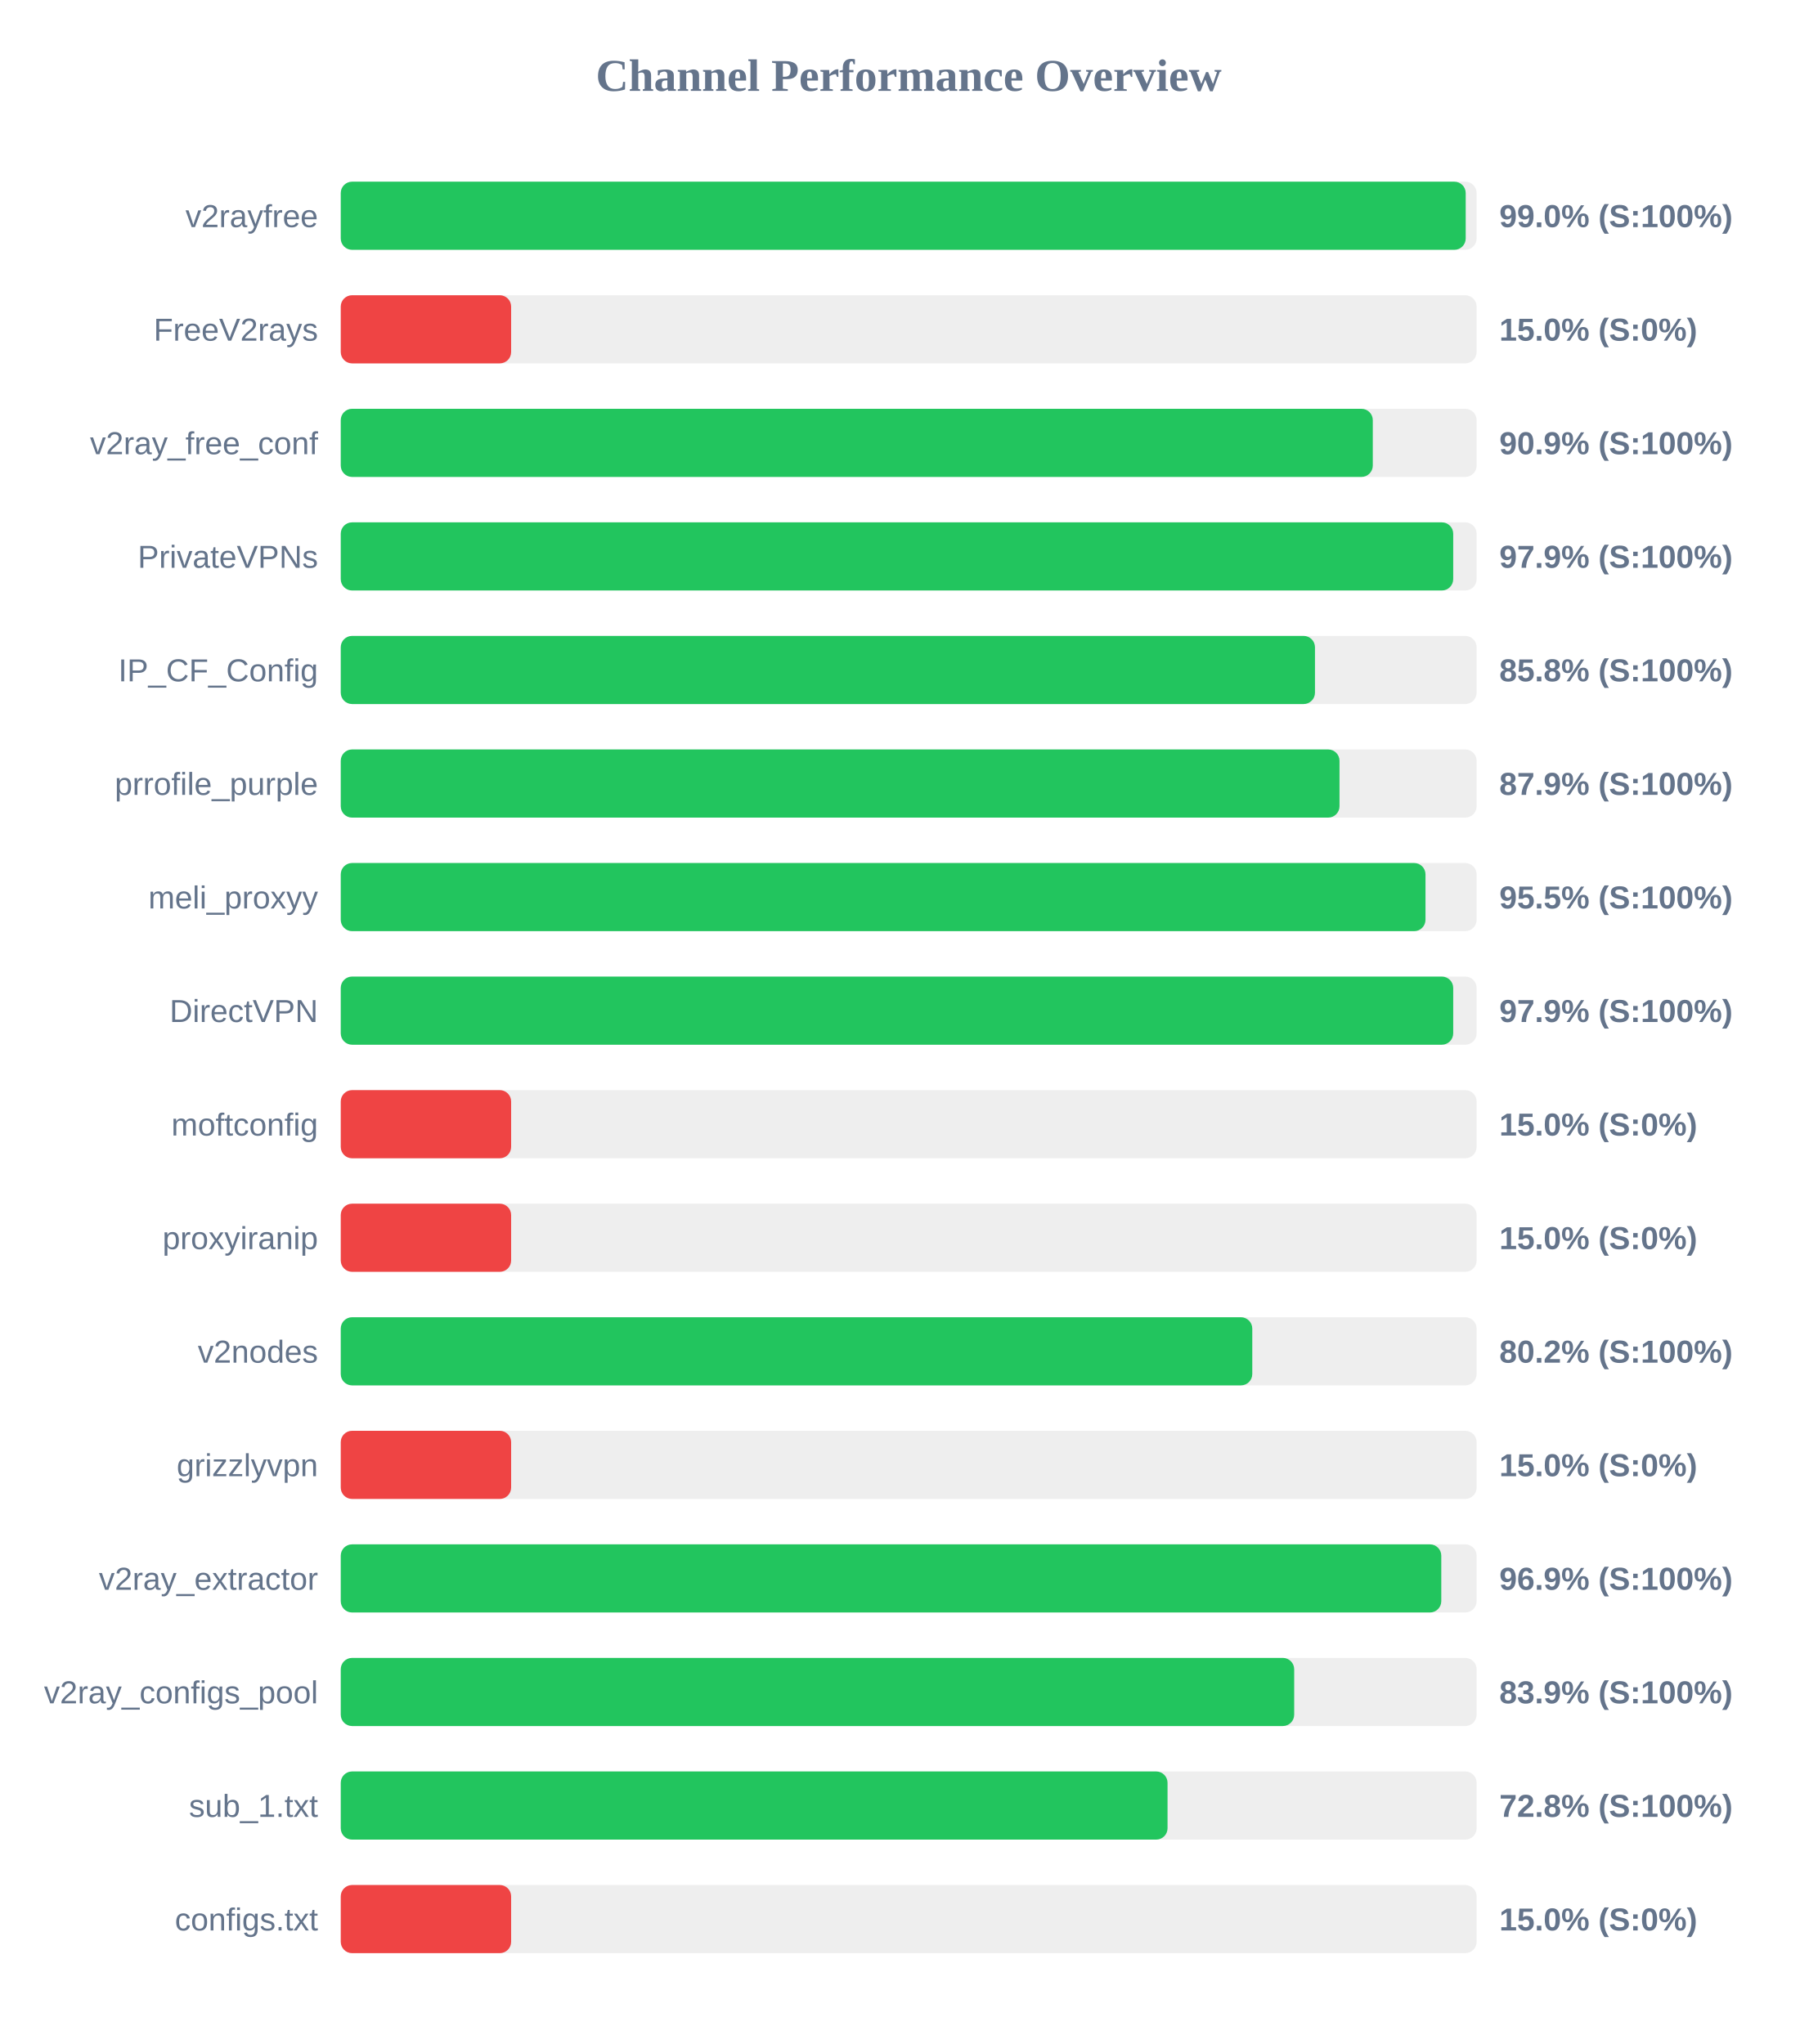
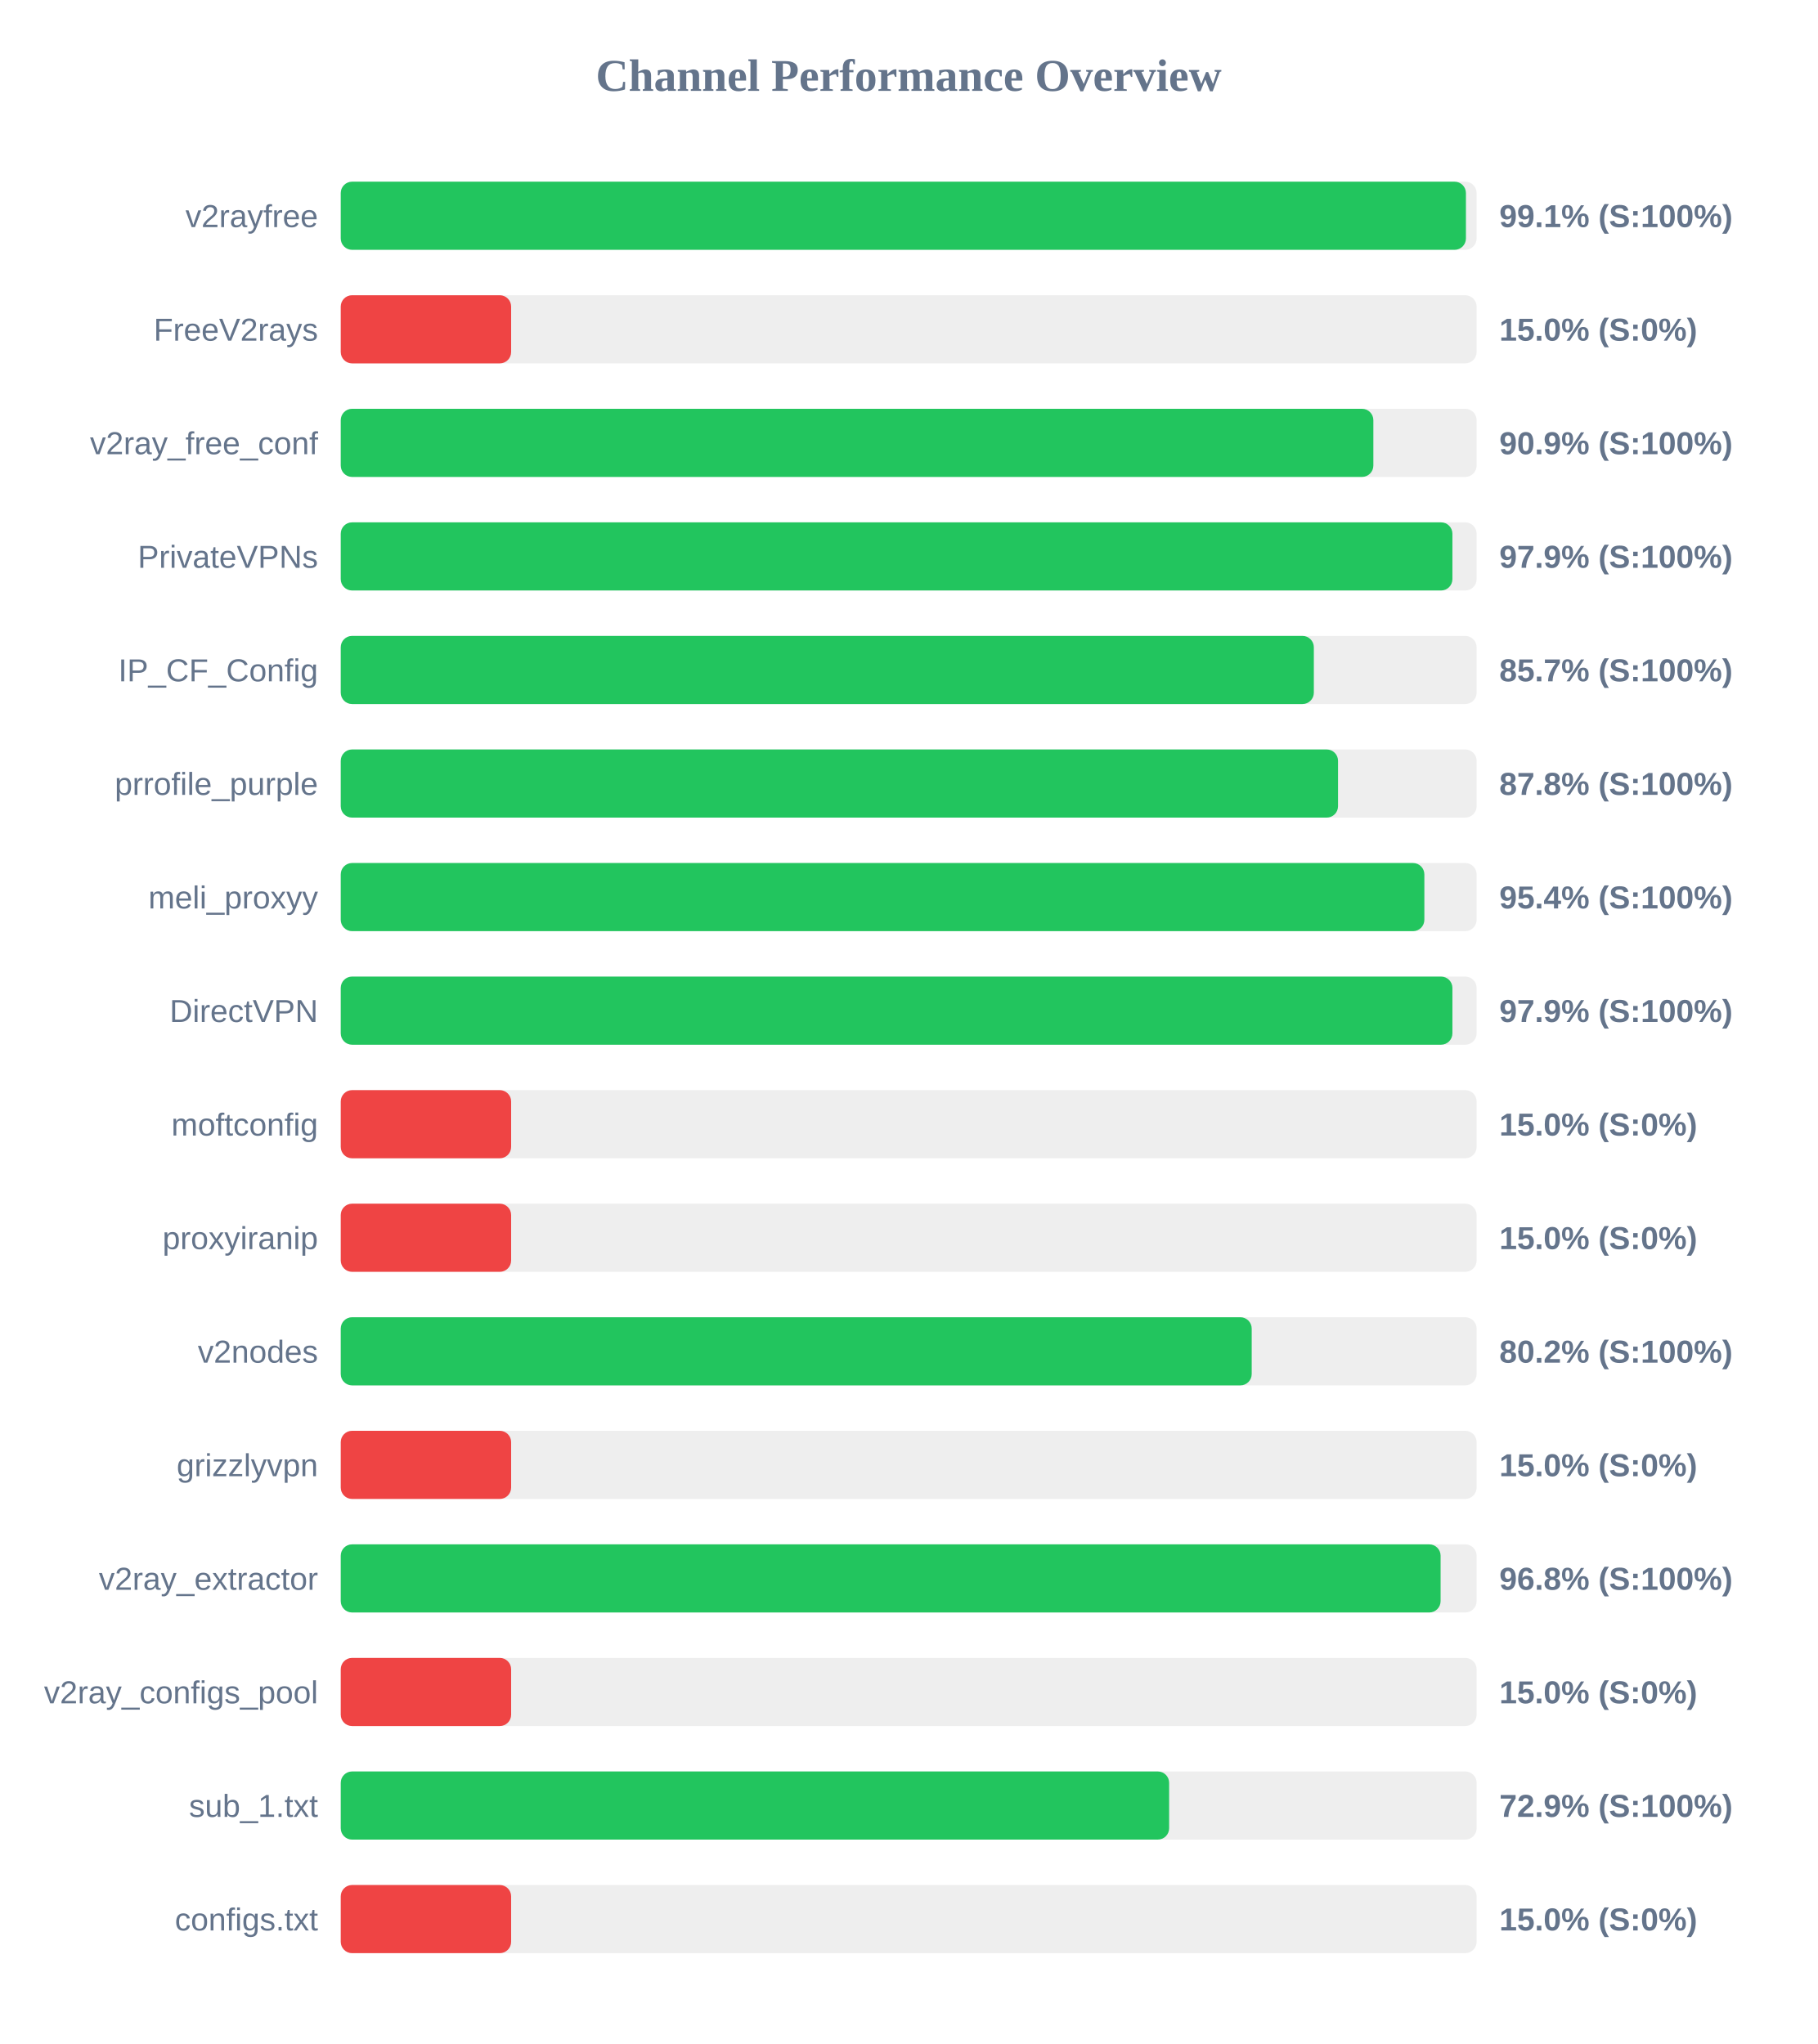
<svg xmlns="http://www.w3.org/2000/svg" width="800" height="900" version="1.1">
  <style>
        .row { font: 14px Arial; fill: #64748b; }
        .score { font: bold 14px Arial; fill: #64748b; }
    </style>
  <text x="400" y="40" text-anchor="middle" font-size="20px" font-weight="bold" fill="#64748b">Channel Performance Overview</text>
  <rect x="150" y="80" width="500" height="30" fill="#eee" rx="5" />
-   <rect x="150" y="80" width="495.2" height="30" fill="#22c55e" rx="5" />
+   <rect x="150" y="80" width="495.3" height="30" fill="#22c55e" rx="5" />
  <text x="140" y="100" text-anchor="end" class="row">v2rayfree</text>
-   <text x="660" y="100" text-anchor="start" class="score">99.0% (S:100%)</text>
+   <text x="660" y="100" text-anchor="start" class="score">99.1% (S:100%)</text>
  <rect x="150" y="130" width="500" height="30" fill="#eee" rx="5" />
  <rect x="150" y="130" width="75.0" height="30" fill="#ef4444" rx="5" />
  <text x="140" y="150" text-anchor="end" class="row">FreeV2rays</text>
  <text x="660" y="150" text-anchor="start" class="score">15.0% (S:0%)</text>
  <rect x="150" y="180" width="500" height="30" fill="#eee" rx="5" />
-   <rect x="150" y="180" width="454.3" height="30" fill="#22c55e" rx="5" />
+   <rect x="150" y="180" width="454.55" height="30" fill="#22c55e" rx="5" />
  <text x="140" y="200" text-anchor="end" class="row">v2ray_free_conf</text>
  <text x="660" y="200" text-anchor="start" class="score">90.9% (S:100%)</text>
  <rect x="150" y="230" width="500" height="30" fill="#eee" rx="5" />
-   <rect x="150" y="230" width="489.7" height="30" fill="#22c55e" rx="5" />
+   <rect x="150" y="230" width="489.35" height="30" fill="#22c55e" rx="5" />
  <text x="140" y="250" text-anchor="end" class="row">PrivateVPNs</text>
  <text x="660" y="250" text-anchor="start" class="score">97.9% (S:100%)</text>
  <rect x="150" y="280" width="500" height="30" fill="#eee" rx="5" />
-   <rect x="150" y="280" width="428.85" height="30" fill="#22c55e" rx="5" />
+   <rect x="150" y="280" width="428.35" height="30" fill="#22c55e" rx="5" />
  <text x="140" y="300" text-anchor="end" class="row">IP_CF_Config</text>
-   <text x="660" y="300" text-anchor="start" class="score">85.8% (S:100%)</text>
+   <text x="660" y="300" text-anchor="start" class="score">85.7% (S:100%)</text>
  <rect x="150" y="330" width="500" height="30" fill="#eee" rx="5" />
-   <rect x="150" y="330" width="439.65" height="30" fill="#22c55e" rx="5" />
+   <rect x="150" y="330" width="439.0" height="30" fill="#22c55e" rx="5" />
  <text x="140" y="350" text-anchor="end" class="row">prrofile_purple</text>
-   <text x="660" y="350" text-anchor="start" class="score">87.9% (S:100%)</text>
+   <text x="660" y="350" text-anchor="start" class="score">87.8% (S:100%)</text>
  <rect x="150" y="380" width="500" height="30" fill="#eee" rx="5" />
-   <rect x="150" y="380" width="477.5" height="30" fill="#22c55e" rx="5" />
+   <rect x="150" y="380" width="477.0" height="30" fill="#22c55e" rx="5" />
  <text x="140" y="400" text-anchor="end" class="row">meli_proxyy</text>
-   <text x="660" y="400" text-anchor="start" class="score">95.5% (S:100%)</text>
+   <text x="660" y="400" text-anchor="start" class="score">95.4% (S:100%)</text>
  <rect x="150" y="430" width="500" height="30" fill="#eee" rx="5" />
-   <rect x="150" y="430" width="489.7" height="30" fill="#22c55e" rx="5" />
+   <rect x="150" y="430" width="489.35" height="30" fill="#22c55e" rx="5" />
  <text x="140" y="450" text-anchor="end" class="row">DirectVPN</text>
  <text x="660" y="450" text-anchor="start" class="score">97.9% (S:100%)</text>
  <rect x="150" y="480" width="500" height="30" fill="#eee" rx="5" />
  <rect x="150" y="480" width="75.0" height="30" fill="#ef4444" rx="5" />
  <text x="140" y="500" text-anchor="end" class="row">moftconfig</text>
  <text x="660" y="500" text-anchor="start" class="score">15.0% (S:0%)</text>
  <rect x="150" y="530" width="500" height="30" fill="#eee" rx="5" />
  <rect x="150" y="530" width="75.0" height="30" fill="#ef4444" rx="5" />
  <text x="140" y="550" text-anchor="end" class="row">proxyiranip</text>
  <text x="660" y="550" text-anchor="start" class="score">15.0% (S:0%)</text>
  <rect x="150" y="580" width="500" height="30" fill="#eee" rx="5" />
-   <rect x="150" y="580" width="401.25" height="30" fill="#22c55e" rx="5" />
+   <rect x="150" y="580" width="401.0" height="30" fill="#22c55e" rx="5" />
  <text x="140" y="600" text-anchor="end" class="row">v2nodes</text>
  <text x="660" y="600" text-anchor="start" class="score">80.2% (S:100%)</text>
  <rect x="150" y="630" width="500" height="30" fill="#eee" rx="5" />
  <rect x="150" y="630" width="75.0" height="30" fill="#ef4444" rx="5" />
  <text x="140" y="650" text-anchor="end" class="row">grizzlyvpn</text>
  <text x="660" y="650" text-anchor="start" class="score">15.0% (S:0%)</text>
  <rect x="150" y="680" width="500" height="30" fill="#eee" rx="5" />
-   <rect x="150" y="680" width="484.45" height="30" fill="#22c55e" rx="5" />
+   <rect x="150" y="680" width="484.15" height="30" fill="#22c55e" rx="5" />
  <text x="140" y="700" text-anchor="end" class="row">v2ray_extractor</text>
-   <text x="660" y="700" text-anchor="start" class="score">96.9% (S:100%)</text>
+   <text x="660" y="700" text-anchor="start" class="score">96.8% (S:100%)</text>
  <rect x="150" y="730" width="500" height="30" fill="#eee" rx="5" />
-   <rect x="150" y="730" width="419.7" height="30" fill="#22c55e" rx="5" />
+   <rect x="150" y="730" width="75.0" height="30" fill="#ef4444" rx="5" />
  <text x="140" y="750" text-anchor="end" class="row">v2ray_configs_pool</text>
-   <text x="660" y="750" text-anchor="start" class="score">83.9% (S:100%)</text>
+   <text x="660" y="750" text-anchor="start" class="score">15.0% (S:0%)</text>
  <rect x="150" y="780" width="500" height="30" fill="#eee" rx="5" />
-   <rect x="150" y="780" width="363.95" height="30" fill="#22c55e" rx="5" />
+   <rect x="150" y="780" width="364.65" height="30" fill="#22c55e" rx="5" />
  <text x="140" y="800" text-anchor="end" class="row">sub_1.txt</text>
-   <text x="660" y="800" text-anchor="start" class="score">72.8% (S:100%)</text>
+   <text x="660" y="800" text-anchor="start" class="score">72.9% (S:100%)</text>
  <rect x="150" y="830" width="500" height="30" fill="#eee" rx="5" />
  <rect x="150" y="830" width="75.0" height="30" fill="#ef4444" rx="5" />
  <text x="140" y="850" text-anchor="end" class="row">configs.txt</text>
  <text x="660" y="850" text-anchor="start" class="score">15.0% (S:0%)</text>
</svg>
